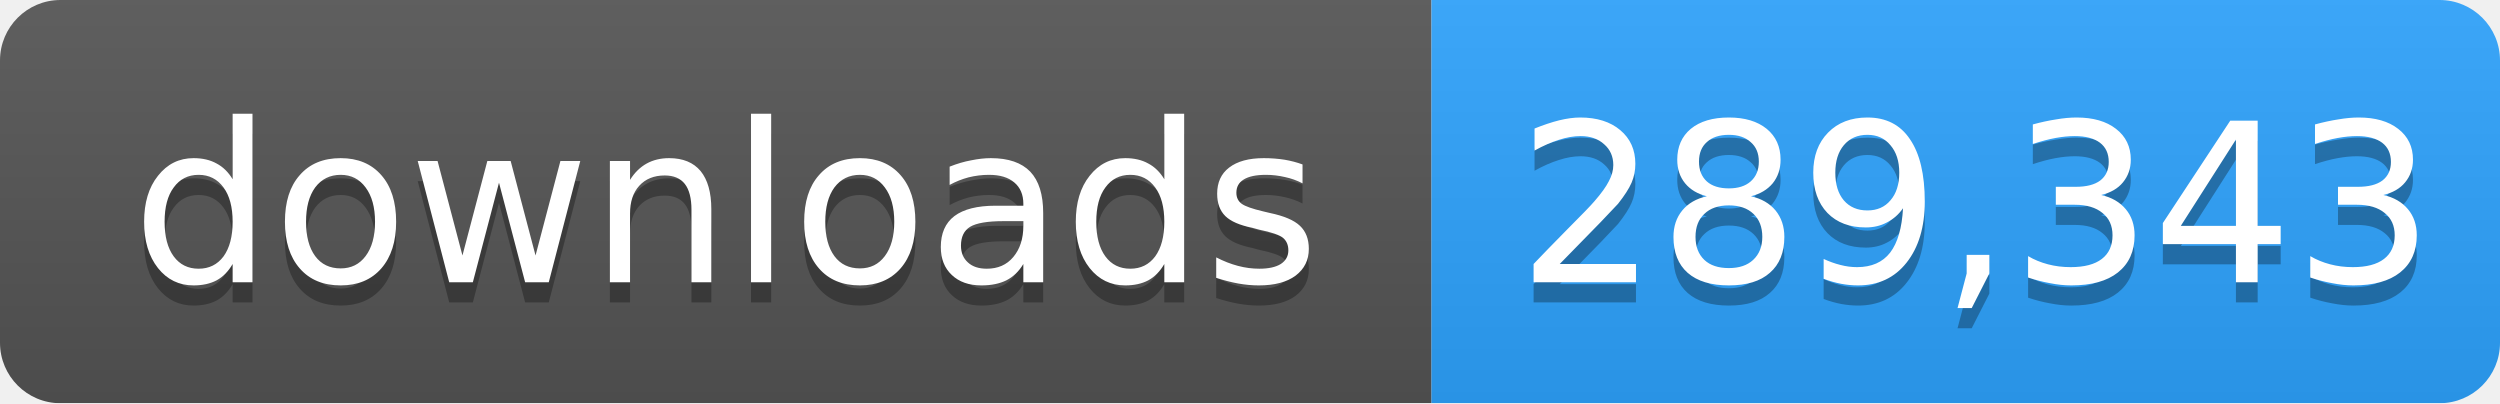
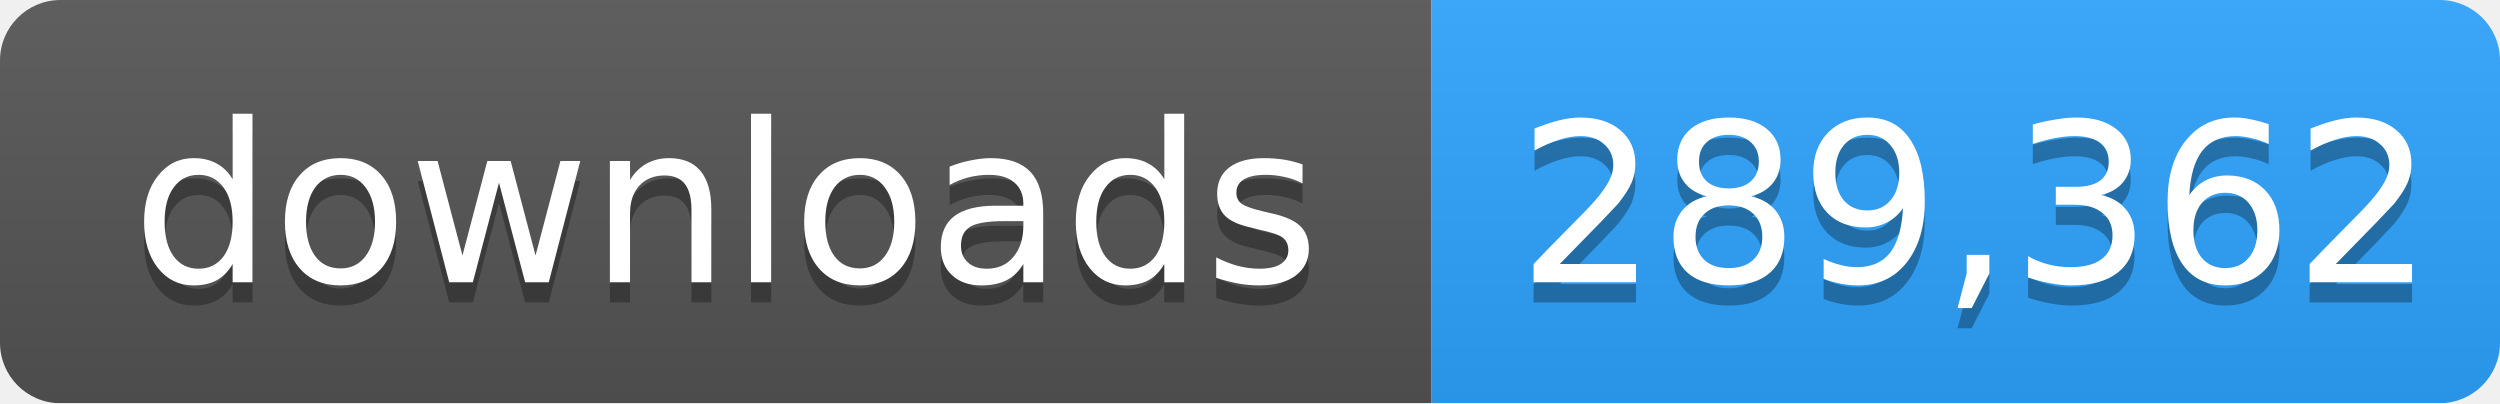
- <svg xmlns="http://www.w3.org/2000/svg" width="124" height="20" role="img" aria-label="downloads: 289,343">
+ <svg xmlns="http://www.w3.org/2000/svg" width="124" height="20" role="img" aria-label="downloads: 289,362">
  <linearGradient id="s" x2="0" y2="100%">
    <stop offset="0" stop-color="#bbb" stop-opacity=".1" />
    <stop offset="1" stop-opacity=".1" />
  </linearGradient>
  <mask id="m">
    <rect width="124" height="20" rx="3" fill="#fff" />
  </mask>
  <g mask="url(#m)">
    <rect width="71" height="20" fill="#555" />
    <rect x="71" width="53" height="20" fill="#2ea4ff" />
    <rect width="124" height="20" fill="url(#s)" />
  </g>
  <g fill="#fff" text-anchor="middle" font-family="Verdana,Geneva,DejaVu Sans,sans-serif" font-size="11">
    <text x="36" y="15" fill="#010101" fill-opacity=".3">downloads</text>
    <text x="36" y="14">downloads</text>
-     <text x="98" y="15" fill="#010101" fill-opacity=".3">289,343</text>
-     <text x="98" y="14">289,343</text>
+     <text x="98" y="15" fill="#010101" fill-opacity=".3">289,362</text>
+     <text x="98" y="14">289,362</text>
  </g>
</svg>
